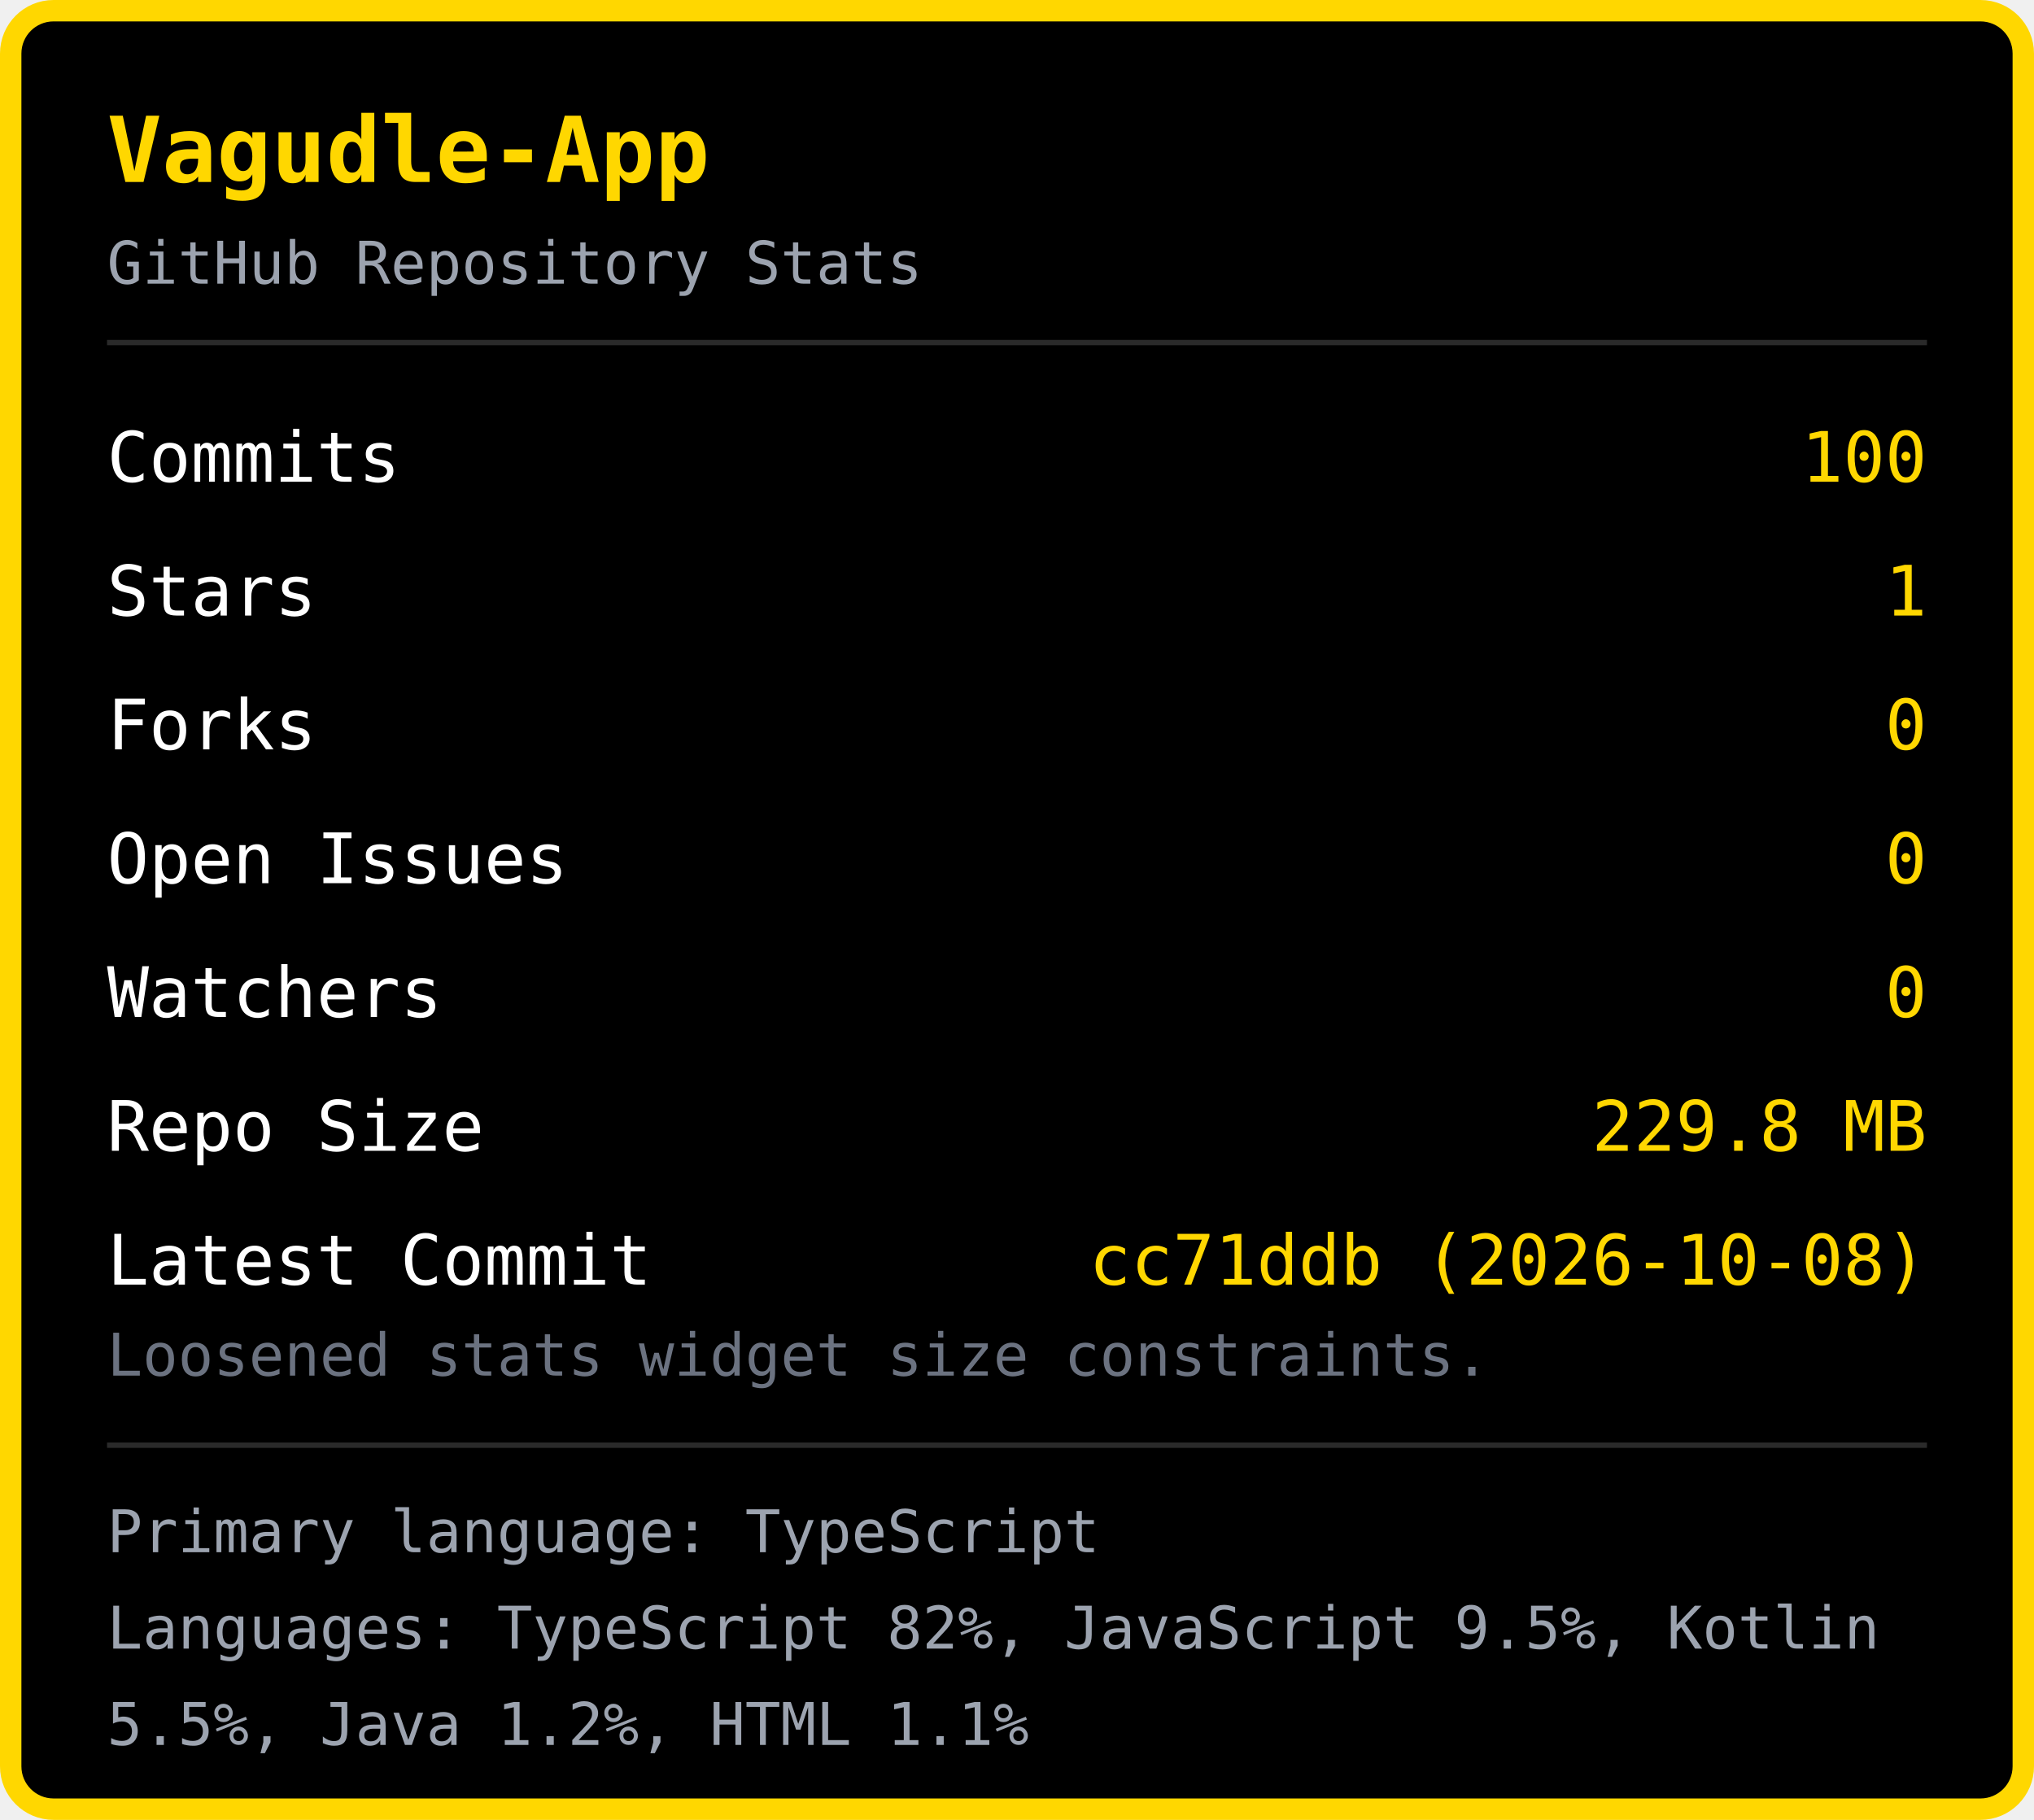
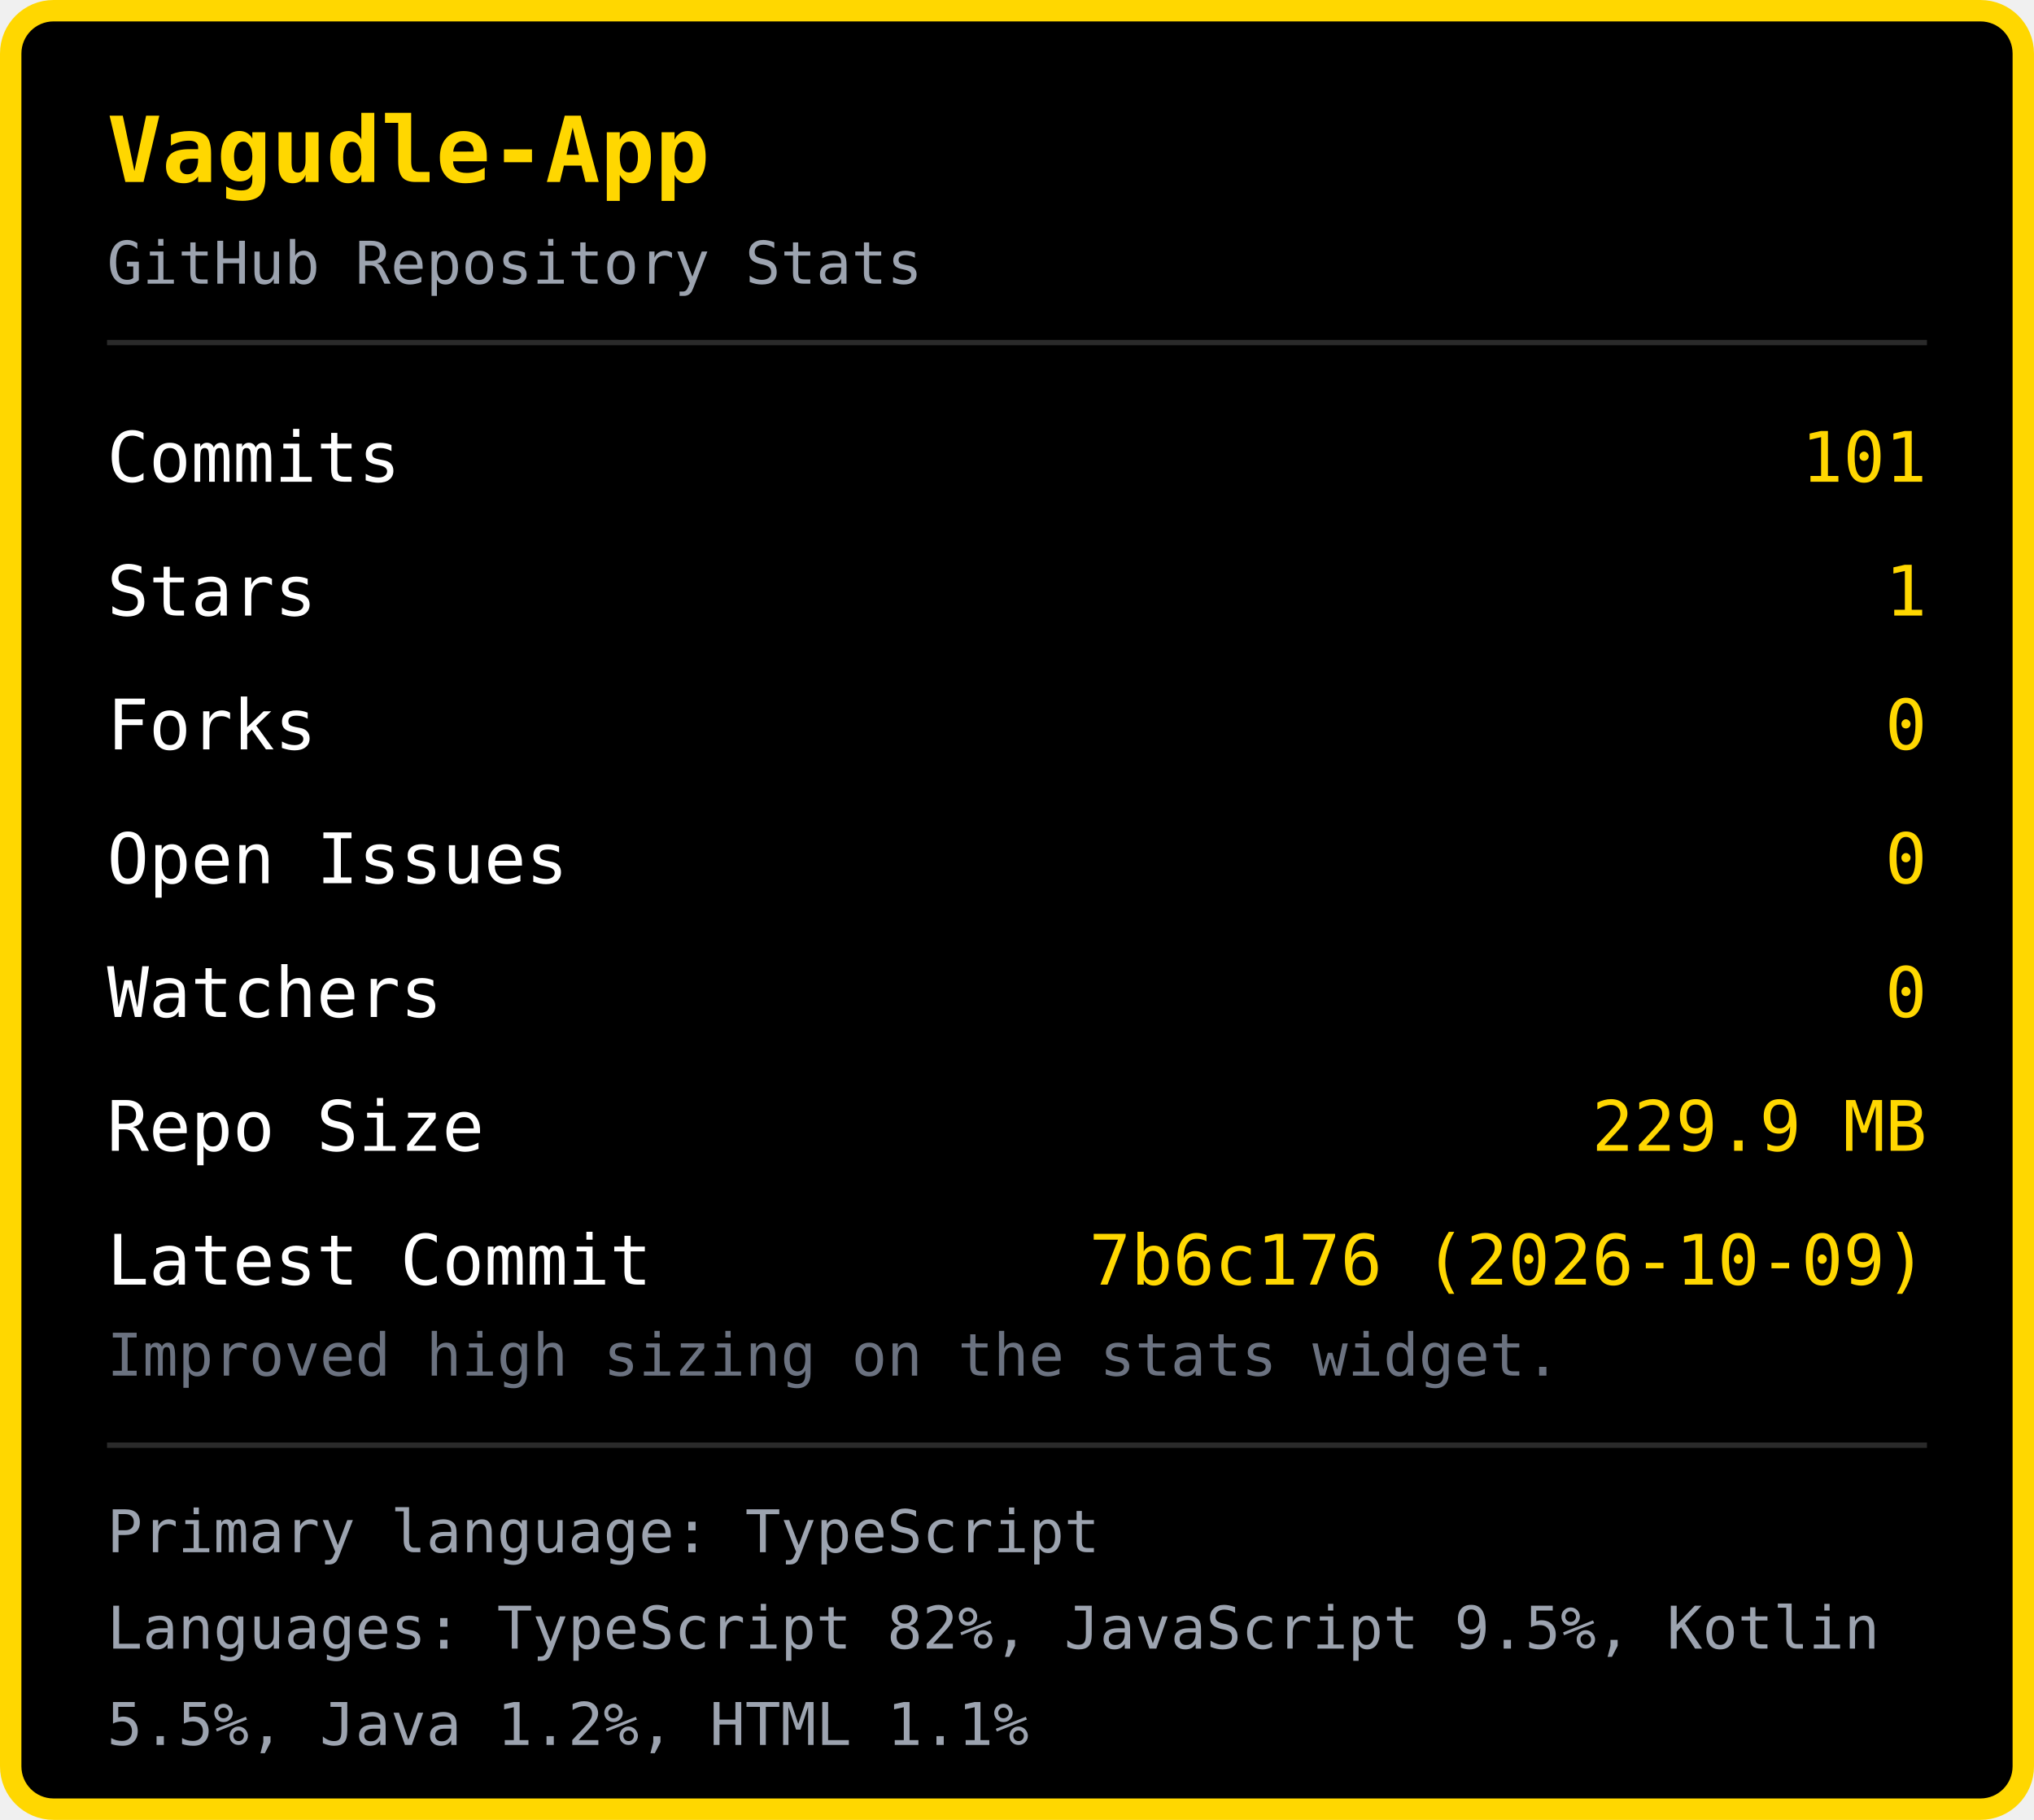
<svg xmlns="http://www.w3.org/2000/svg" width="380" height="340" viewBox="0 0 380 340">
  <rect x="2" y="2" width="376" height="336" rx="8" fill="#000000" stroke="#FFD700" stroke-width="4" />
  <text x="20" y="34" font-family="monospace" font-size="17" font-weight="bold" fill="#FFD700">Vagudle-App</text>
  <text x="20" y="53" font-family="monospace" font-size="11" fill="#9ca3af">GitHub Repository Stats</text>
  <line x1="20" y1="64" x2="360" y2="64" stroke="#2a2a2a" stroke-width="1" />
  <text x="20" y="90" font-family="monospace" font-size="13" fill="#ffffff">Commits</text>
-   <text x="360" y="90" font-family="monospace" font-size="13" fill="#FFD700" text-anchor="end">100</text>
+   <text x="360" y="90" font-family="monospace" font-size="13" fill="#FFD700" text-anchor="end">101</text>
  <text x="20" y="115" font-family="monospace" font-size="13" fill="#ffffff">Stars</text>
  <text x="360" y="115" font-family="monospace" font-size="13" fill="#FFD700" text-anchor="end">1</text>
  <text x="20" y="140" font-family="monospace" font-size="13" fill="#ffffff">Forks</text>
  <text x="360" y="140" font-family="monospace" font-size="13" fill="#FFD700" text-anchor="end">0</text>
  <text x="20" y="165" font-family="monospace" font-size="13" fill="#ffffff">Open Issues</text>
  <text x="360" y="165" font-family="monospace" font-size="13" fill="#FFD700" text-anchor="end">0</text>
  <text x="20" y="190" font-family="monospace" font-size="13" fill="#ffffff">Watchers</text>
  <text x="360" y="190" font-family="monospace" font-size="13" fill="#FFD700" text-anchor="end">0</text>
  <text x="20" y="215" font-family="monospace" font-size="13" fill="#ffffff">Repo Size</text>
-   <text x="360" y="215" font-family="monospace" font-size="13" fill="#FFD700" text-anchor="end">229.8 MB</text>
+   <text x="360" y="215" font-family="monospace" font-size="13" fill="#FFD700" text-anchor="end">229.9 MB</text>
  <text x="20" y="240" font-family="monospace" font-size="13" fill="#ffffff">Latest Commit</text>
-   <text x="360" y="240" font-family="monospace" font-size="13" fill="#FFD700" text-anchor="end">cc71ddb (2026-10-08)</text>
-   <text x="20" y="257" font-family="monospace" font-size="11" fill="#6b7280">Loosened stats widget size constraints.</text>
+   <text x="360" y="240" font-family="monospace" font-size="13" fill="#FFD700" text-anchor="end">7b6c176 (2026-10-09)</text>
+   <text x="20" y="257" font-family="monospace" font-size="11" fill="#6b7280">Improved high sizing on the stats widget.</text>
  <line x1="20" y1="270" x2="360" y2="270" stroke="#2a2a2a" stroke-width="1" />
  <text x="20" y="290" font-family="monospace" font-size="11" fill="#9ca3af">Primary language: TypeScript</text>
  <text x="20" y="308" font-family="monospace" font-size="11" fill="#9ca3af">Languages: TypeScript 82%, JavaScript 9.5%, Kotlin </text>
  <text x="20" y="326" font-family="monospace" font-size="11" fill="#9ca3af">5.5%, Java 1.2%, HTML 1.1%</text>
</svg>
